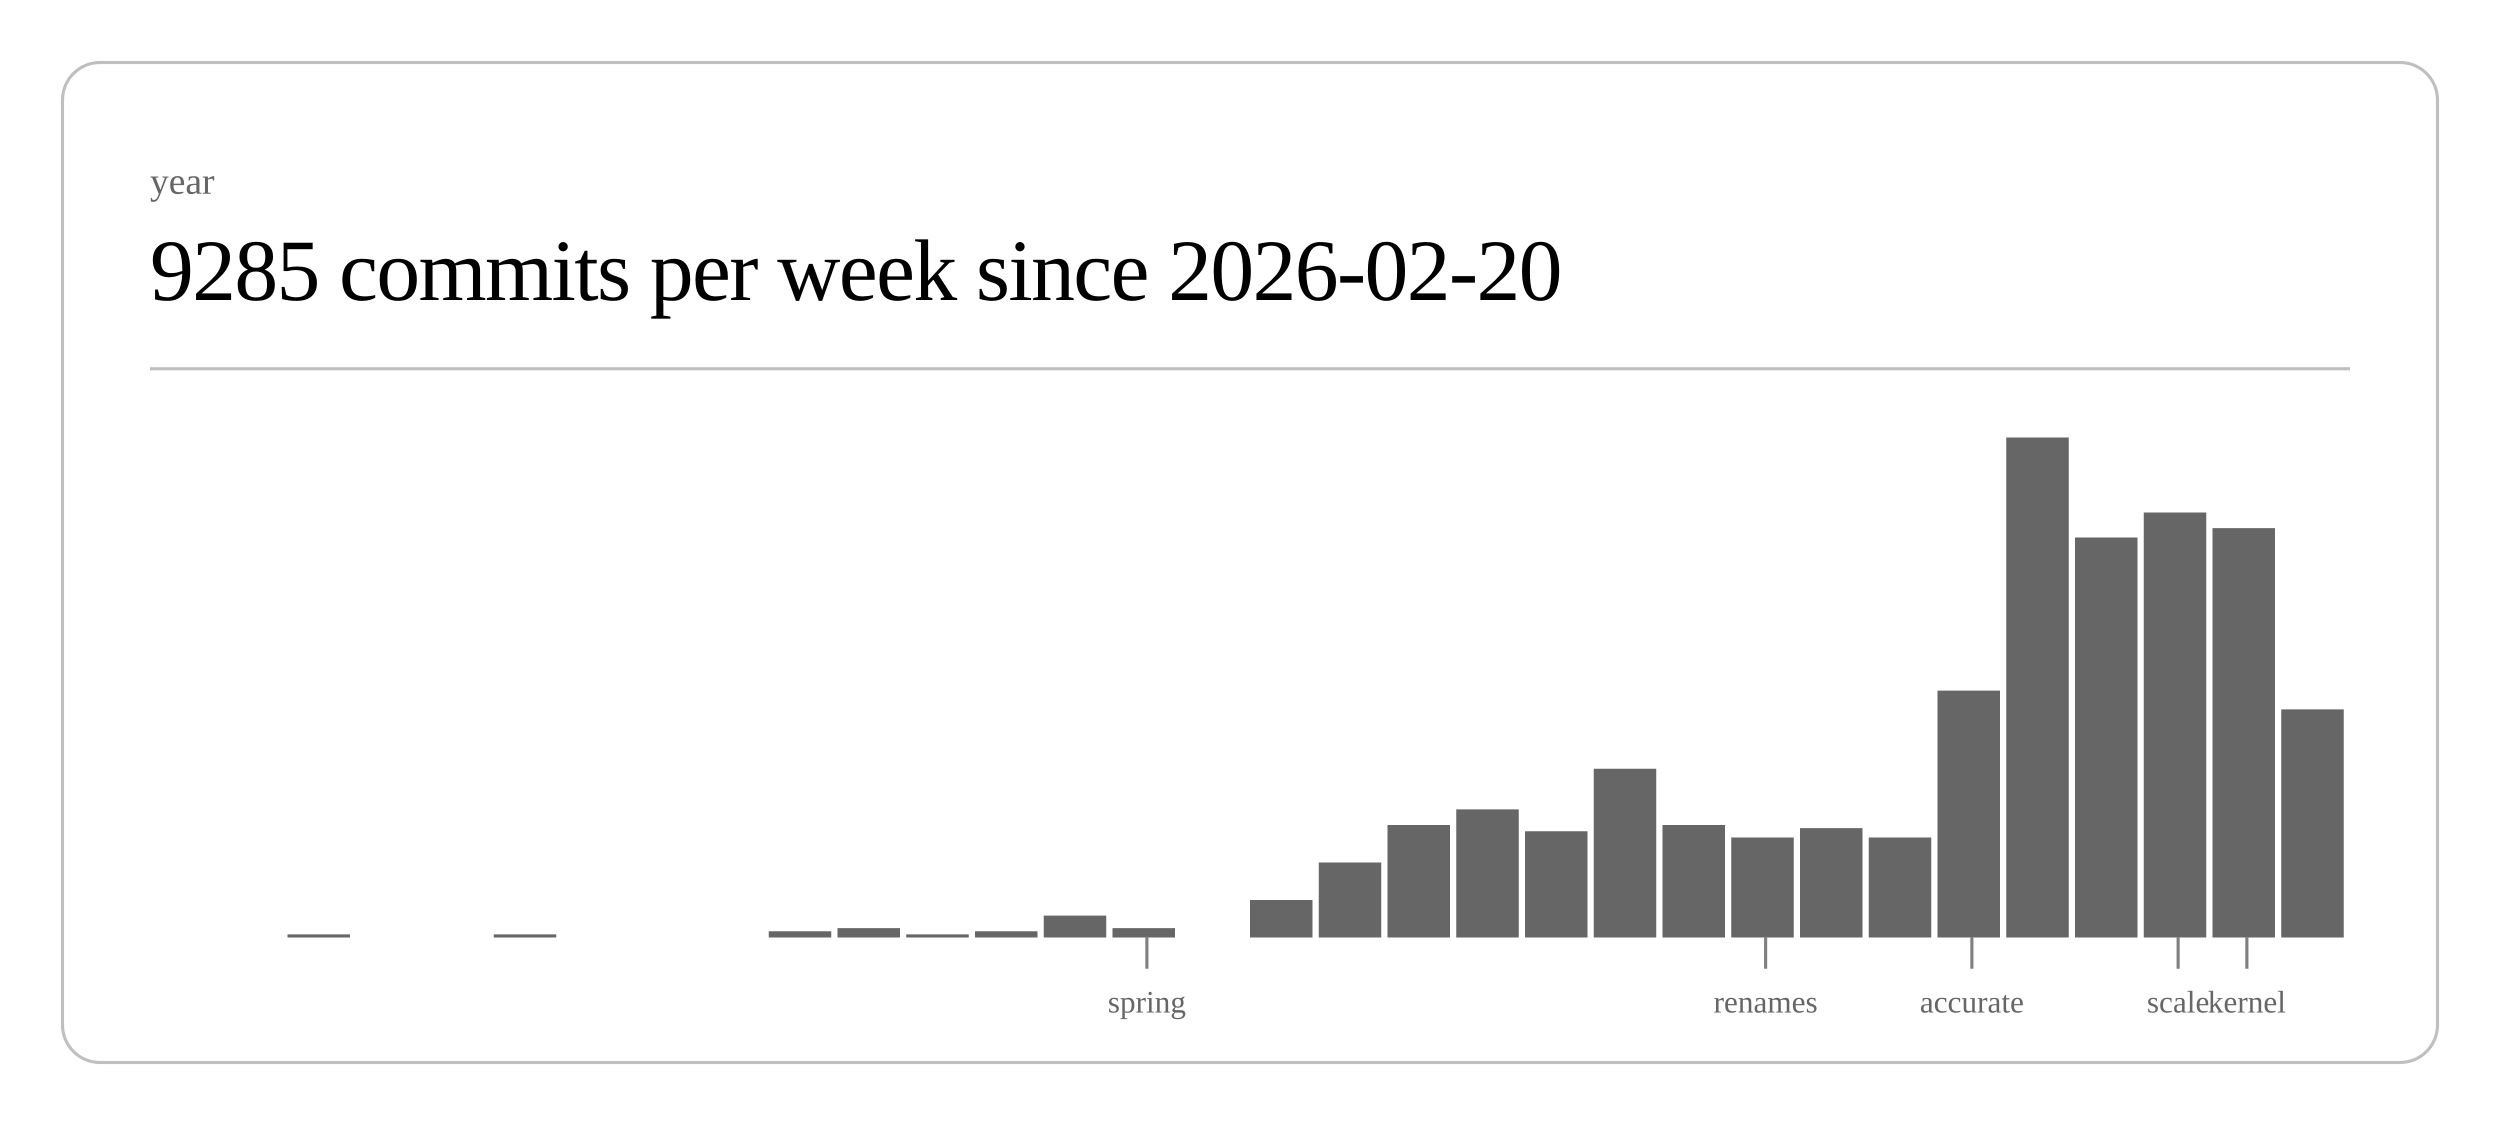
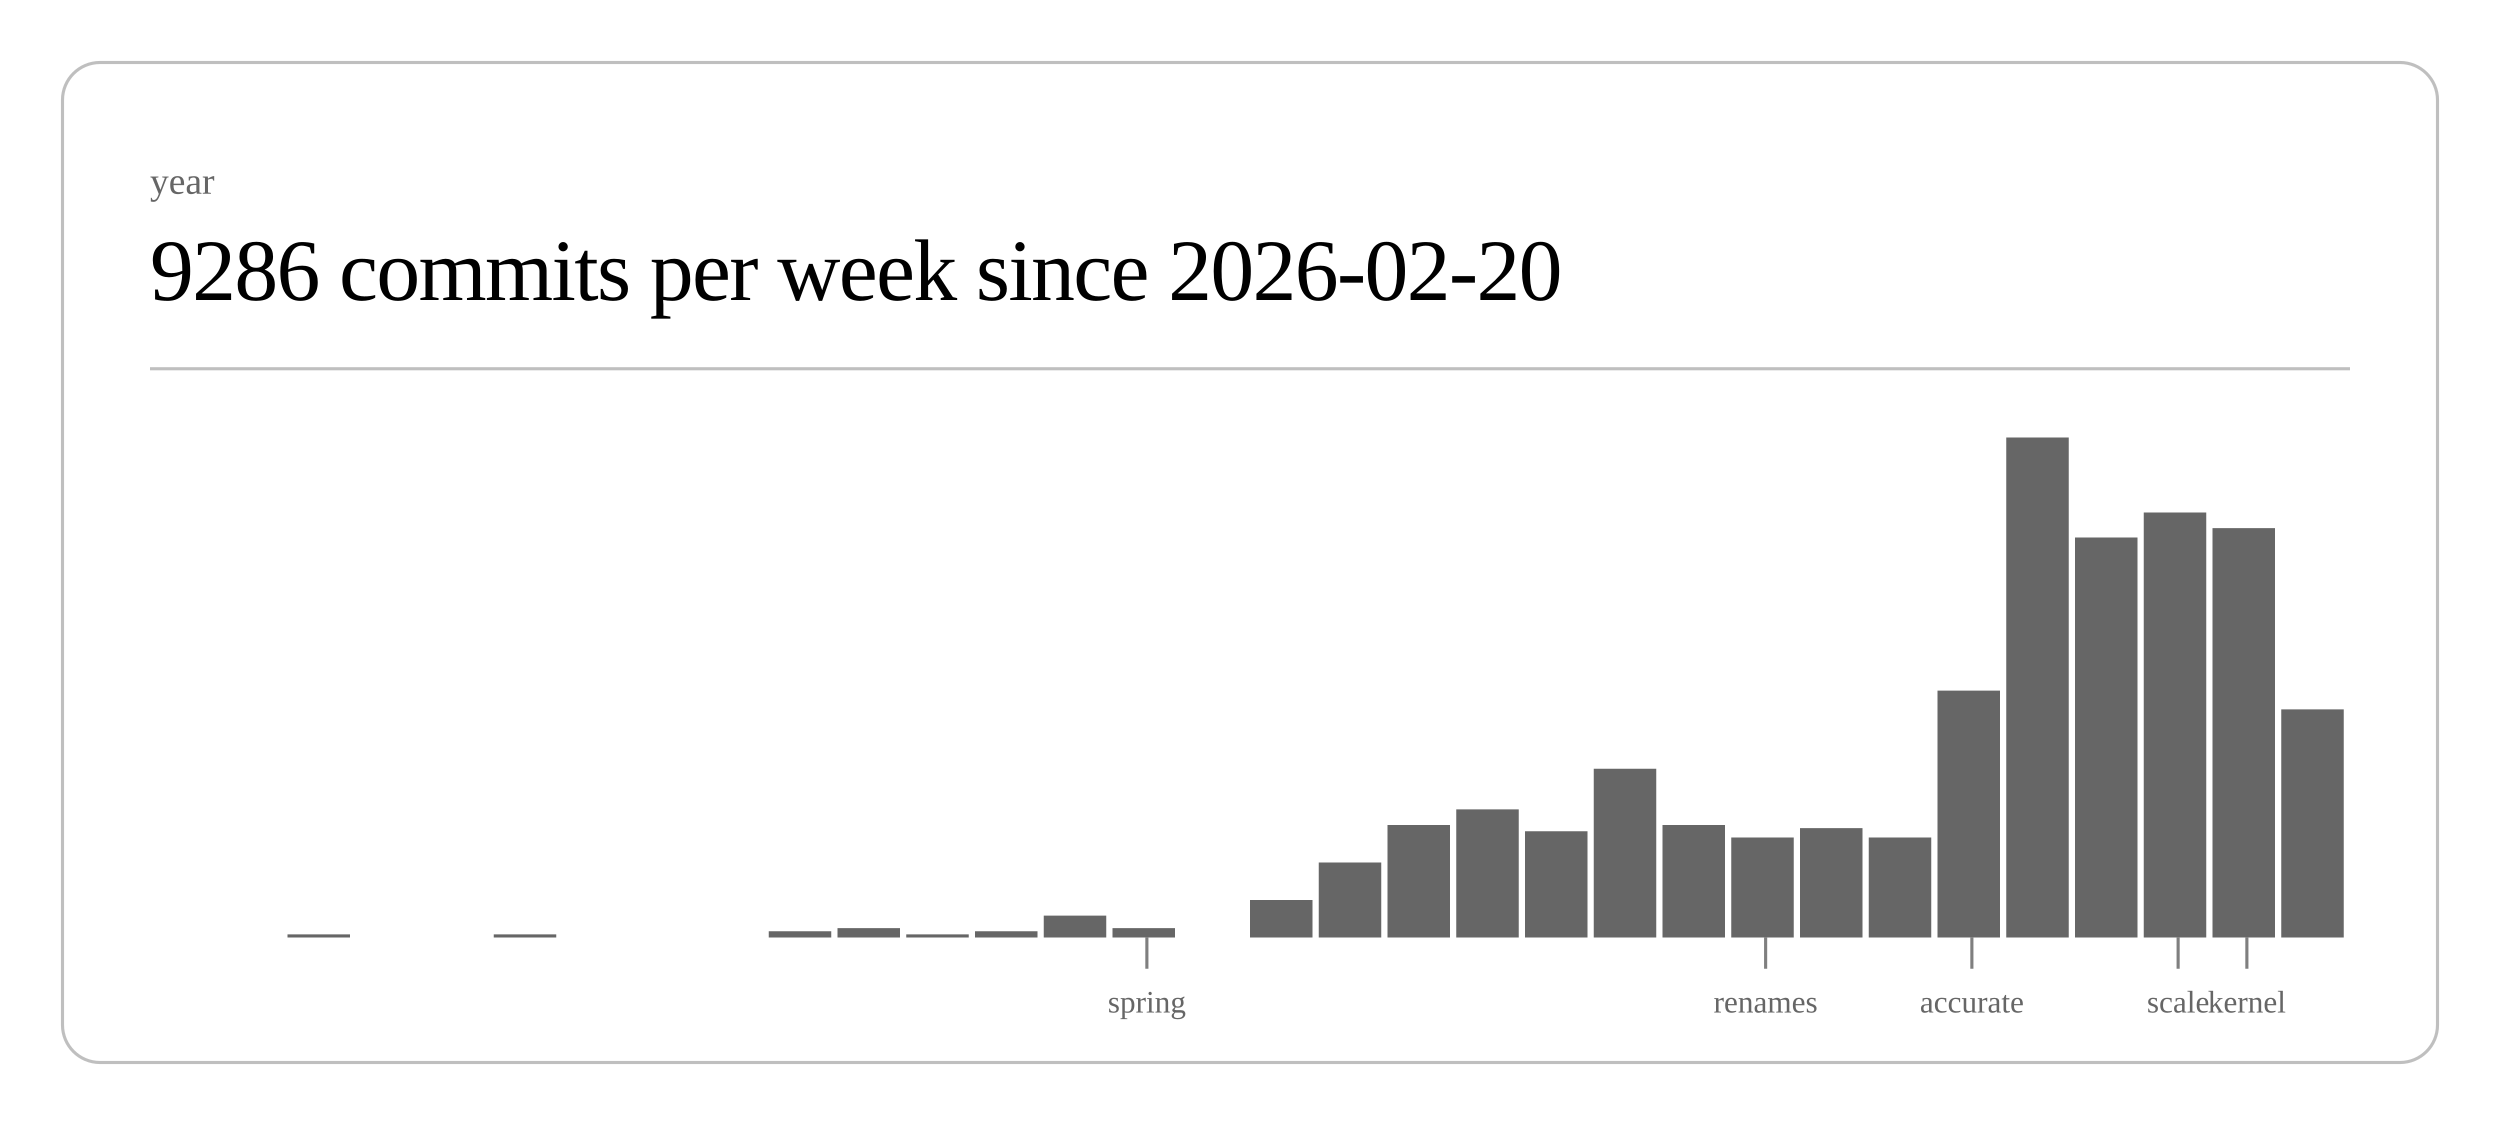
<svg xmlns="http://www.w3.org/2000/svg" class="post-header-svg" viewBox="0 0 800 360" width="800" height="360">
  <rect x="20" y="20" width="760" height="320" rx="12" ry="12" fill="none" stroke="currentColor" stroke-width="1" opacity="0.25" />
  <text fill="currentColor" x="48" y="62" font-size="12" opacity="0.6">year</text>
-   <text fill="currentColor" x="48" y="96" font-size="28" font-weight="300" letter-spacing="-0.5">9285 commits per week since 2026-02-20</text>
+   <text fill="currentColor" x="48" y="96" font-size="28" font-weight="300" letter-spacing="-0.5">9286 commits per week since 2026-02-20</text>
  <line stroke="currentColor" x1="48" y1="118" x2="752" y2="118" stroke-width="1" opacity="0.25" />
  <rect x="92.0" y="299" width="20.0" height="1" fill="currentColor" opacity="0.6" />
  <rect x="158.0" y="299" width="20.0" height="1" fill="currentColor" opacity="0.6" />
  <rect x="246.0" y="298" width="20.0" height="2" fill="currentColor" opacity="0.6" />
  <rect x="268.0" y="297" width="20.0" height="3" fill="currentColor" opacity="0.6" />
  <rect x="290.0" y="299" width="20.0" height="1" fill="currentColor" opacity="0.6" />
  <rect x="312.0" y="298" width="20.0" height="2" fill="currentColor" opacity="0.6" />
  <rect x="334.0" y="293" width="20.0" height="7" fill="currentColor" opacity="0.6" />
  <rect x="356.0" y="297" width="20.0" height="3" fill="currentColor" opacity="0.6" />
  <rect x="400.0" y="288" width="20.0" height="12" fill="currentColor" opacity="0.6" />
  <rect x="422.0" y="276" width="20.0" height="24" fill="currentColor" opacity="0.6" />
  <rect x="444.0" y="264" width="20.0" height="36" fill="currentColor" opacity="0.6" />
  <rect x="466.0" y="259" width="20.0" height="41" fill="currentColor" opacity="0.6" />
  <rect x="488.0" y="266" width="20.0" height="34" fill="currentColor" opacity="0.6" />
  <rect x="510.0" y="246" width="20.0" height="54" fill="currentColor" opacity="0.6" />
  <rect x="532.0" y="264" width="20.0" height="36" fill="currentColor" opacity="0.6" />
  <rect x="554.0" y="268" width="20.0" height="32" fill="currentColor" opacity="0.6" />
  <rect x="576.0" y="265" width="20.0" height="35" fill="currentColor" opacity="0.6" />
  <rect x="598.0" y="268" width="20.0" height="32" fill="currentColor" opacity="0.6" />
  <rect x="620.0" y="221" width="20.0" height="79" fill="currentColor" opacity="0.6" />
  <rect x="642.0" y="140" width="20.0" height="160" fill="currentColor" opacity="0.6" />
  <rect x="664.0" y="172" width="20.0" height="128" fill="currentColor" opacity="0.6" />
  <rect x="686.0" y="164" width="20.0" height="136" fill="currentColor" opacity="0.6" />
  <rect x="708.0" y="169" width="20.0" height="131" fill="currentColor" opacity="0.6" />
  <rect x="730.0" y="227" width="20.0" height="73" fill="currentColor" opacity="0.6" />
  <line stroke="currentColor" x1="367.0" y1="300" x2="367.0" y2="310" stroke-width="1" opacity="0.5" />
  <text fill="currentColor" x="367.0" y="324" font-size="10" opacity="0.6" text-anchor="middle">spring</text>
  <line stroke="currentColor" x1="565.0" y1="300" x2="565.0" y2="310" stroke-width="1" opacity="0.5" />
  <text fill="currentColor" x="565.0" y="324" font-size="10" opacity="0.6" text-anchor="middle">renames</text>
  <line stroke="currentColor" x1="631.0" y1="300" x2="631.0" y2="310" stroke-width="1" opacity="0.5" />
  <text fill="currentColor" x="631.0" y="324" font-size="10" opacity="0.6" text-anchor="middle">accurate</text>
  <line stroke="currentColor" x1="697.0" y1="300" x2="697.0" y2="310" stroke-width="1" opacity="0.5" />
  <text fill="currentColor" x="697.0" y="324" font-size="10" opacity="0.6" text-anchor="middle">scale</text>
  <line stroke="currentColor" x1="719.0" y1="300" x2="719.0" y2="310" stroke-width="1" opacity="0.5" />
  <text fill="currentColor" x="719.0" y="324" font-size="10" opacity="0.6" text-anchor="middle">kernel</text>
</svg>
